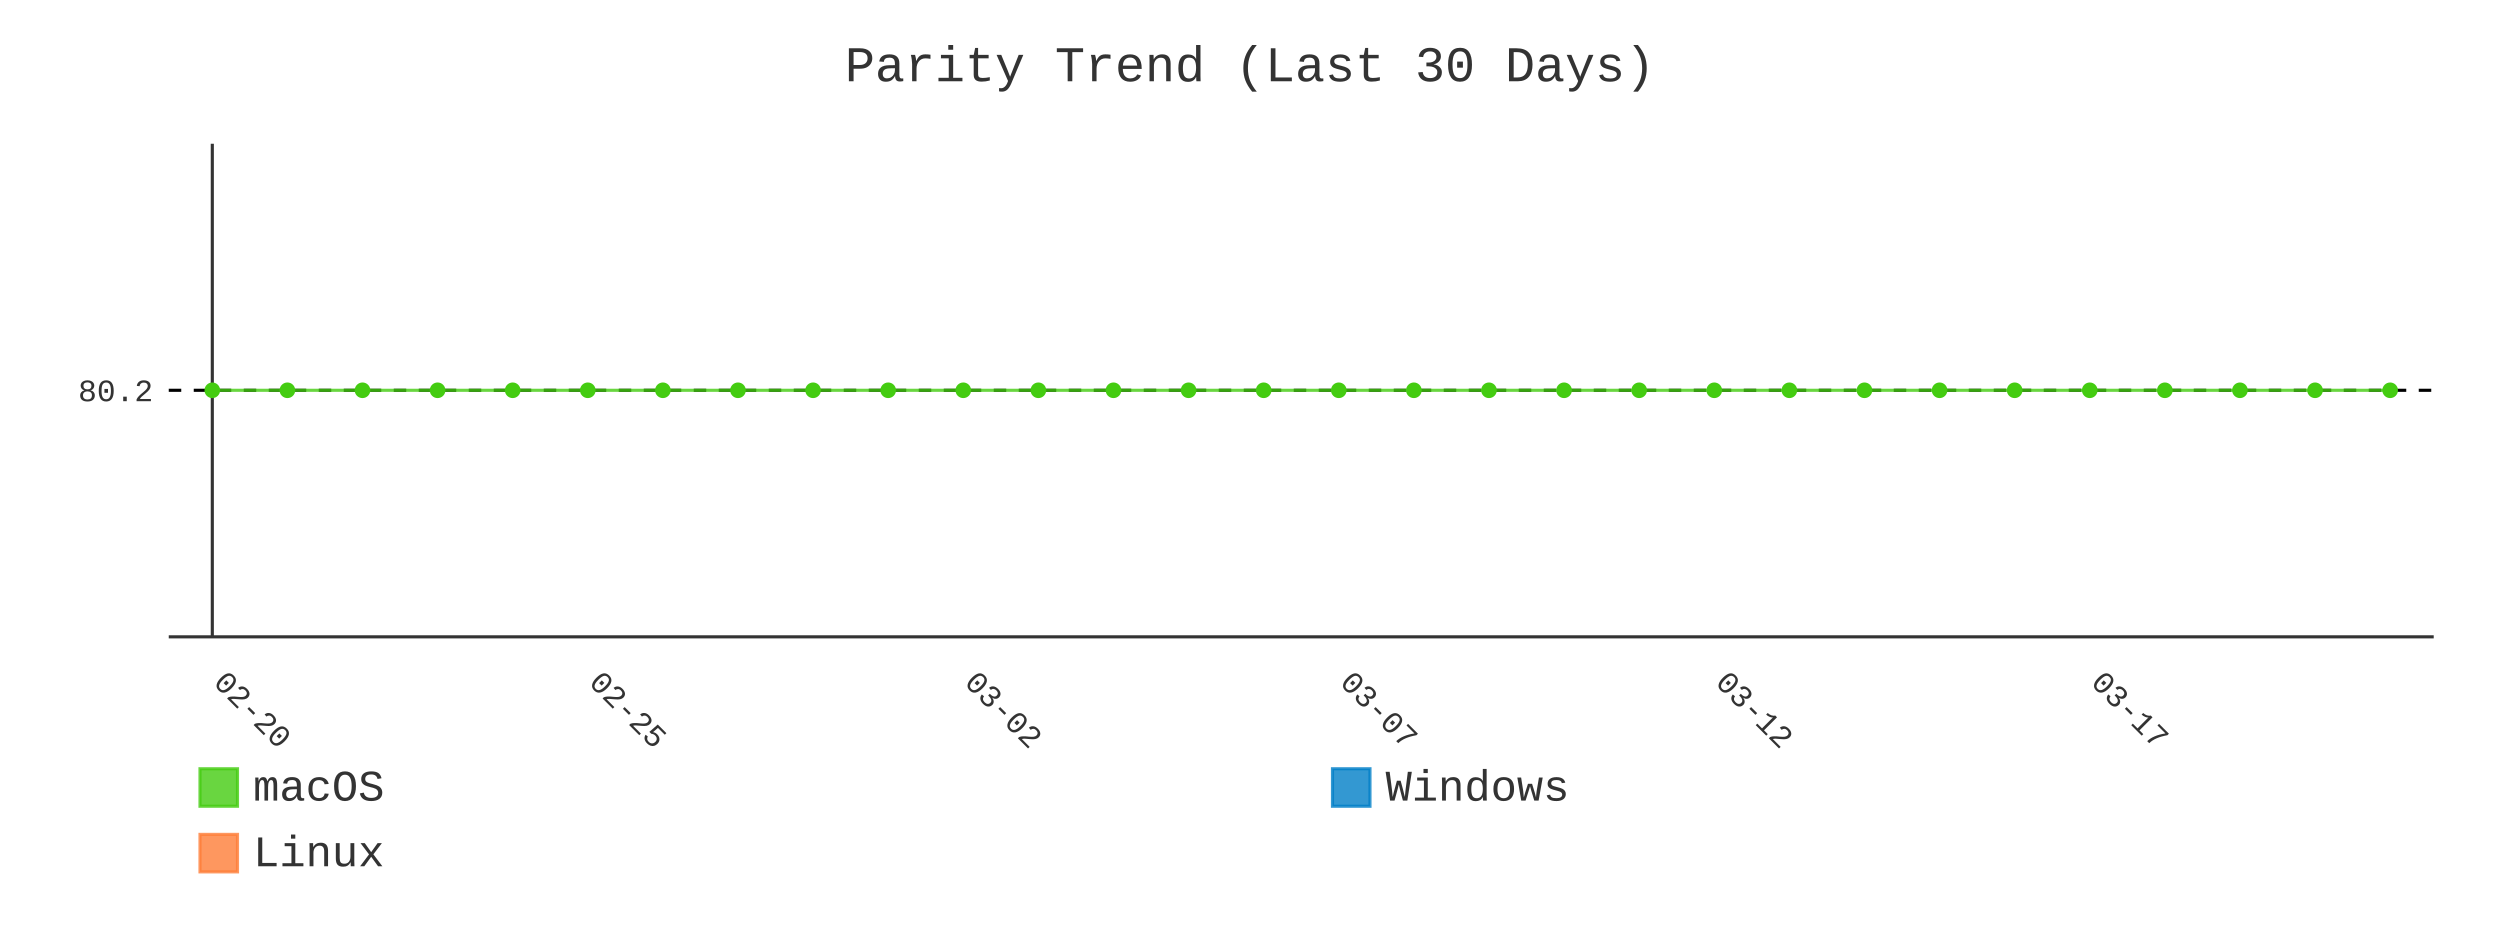
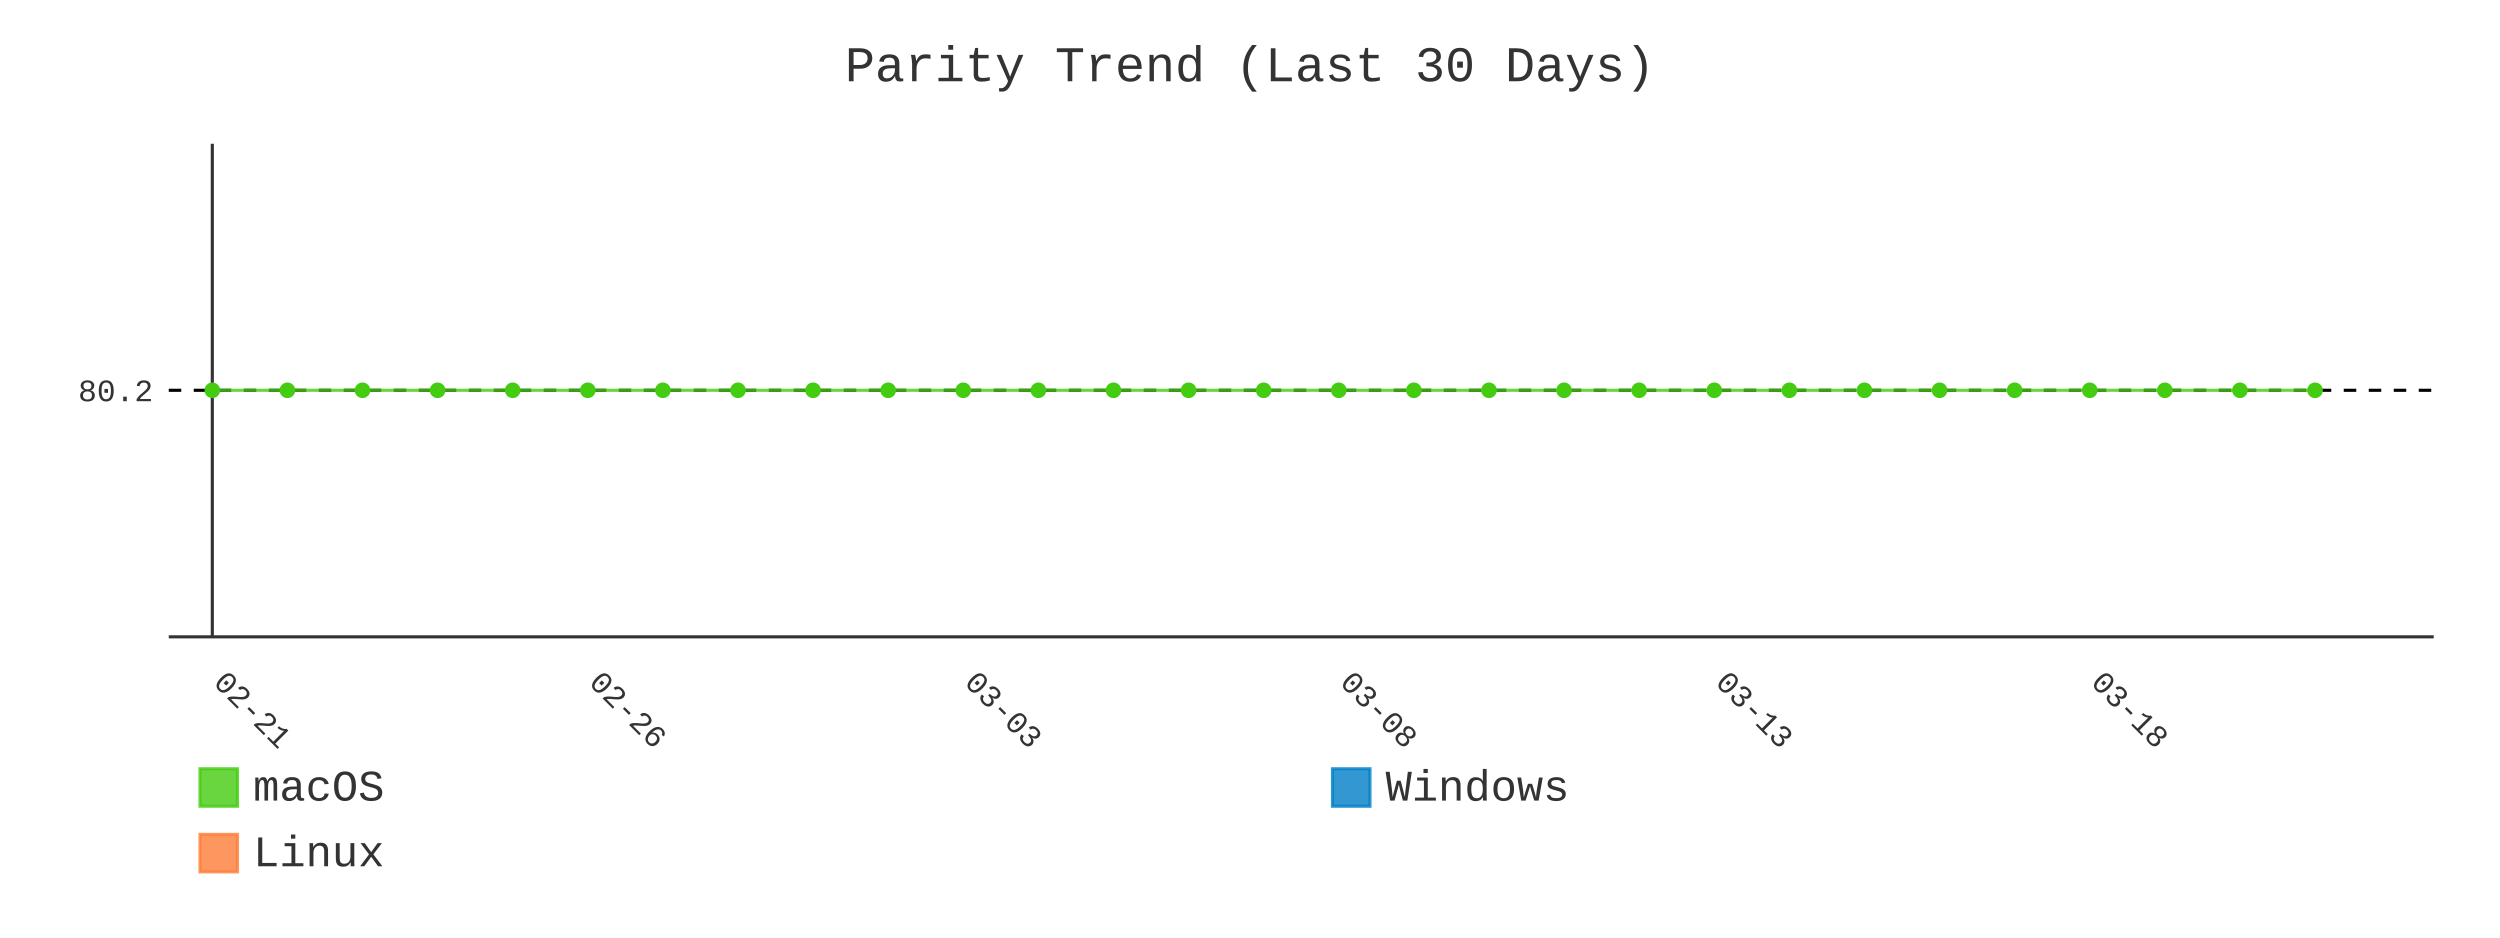
- <svg xmlns="http://www.w3.org/2000/svg" id="chart-94fade7b-85a1-4ac2-9a8b-7d3e7c188873" class="pygal-chart" viewBox="0 0 800 300">
+ <svg xmlns="http://www.w3.org/2000/svg" id="chart-1bf7d854-a145-418f-aa11-a16185af0678" class="pygal-chart" viewBox="0 0 800 300">
  <defs>
-     <style type="text/css">#chart-94fade7b-85a1-4ac2-9a8b-7d3e7c188873{-webkit-user-select:none;-webkit-font-smoothing:antialiased;font-family:Consolas,"Liberation Mono",Menlo,Courier,monospace}#chart-94fade7b-85a1-4ac2-9a8b-7d3e7c188873 .title{font-family:Consolas,"Liberation Mono",Menlo,Courier,monospace;font-size:16px}#chart-94fade7b-85a1-4ac2-9a8b-7d3e7c188873 .legends .legend text{font-family:Consolas,"Liberation Mono",Menlo,Courier,monospace;font-size:14px}#chart-94fade7b-85a1-4ac2-9a8b-7d3e7c188873 .axis text{font-family:Consolas,"Liberation Mono",Menlo,Courier,monospace;font-size:10px}#chart-94fade7b-85a1-4ac2-9a8b-7d3e7c188873 .axis text.major{font-family:Consolas,"Liberation Mono",Menlo,Courier,monospace;font-size:10px}#chart-94fade7b-85a1-4ac2-9a8b-7d3e7c188873 .text-overlay text.value{font-family:Consolas,"Liberation Mono",Menlo,Courier,monospace;font-size:16px}#chart-94fade7b-85a1-4ac2-9a8b-7d3e7c188873 .text-overlay text.label{font-family:Consolas,"Liberation Mono",Menlo,Courier,monospace;font-size:10px}#chart-94fade7b-85a1-4ac2-9a8b-7d3e7c188873 .tooltip{font-family:Consolas,"Liberation Mono",Menlo,Courier,monospace;font-size:14px}#chart-94fade7b-85a1-4ac2-9a8b-7d3e7c188873 text.no_data{font-family:Consolas,"Liberation Mono",Menlo,Courier,monospace;font-size:64px}
- #chart-94fade7b-85a1-4ac2-9a8b-7d3e7c188873{background-color:transparent}#chart-94fade7b-85a1-4ac2-9a8b-7d3e7c188873 path,#chart-94fade7b-85a1-4ac2-9a8b-7d3e7c188873 line,#chart-94fade7b-85a1-4ac2-9a8b-7d3e7c188873 rect,#chart-94fade7b-85a1-4ac2-9a8b-7d3e7c188873 circle{-webkit-transition:400ms;-moz-transition:400ms;transition:400ms}#chart-94fade7b-85a1-4ac2-9a8b-7d3e7c188873 .graph &gt; .background{fill:transparent}#chart-94fade7b-85a1-4ac2-9a8b-7d3e7c188873 .plot &gt; .background{fill:transparent}#chart-94fade7b-85a1-4ac2-9a8b-7d3e7c188873 .graph{fill:#333}#chart-94fade7b-85a1-4ac2-9a8b-7d3e7c188873 text.no_data{fill:#333}#chart-94fade7b-85a1-4ac2-9a8b-7d3e7c188873 .title{fill:#333}#chart-94fade7b-85a1-4ac2-9a8b-7d3e7c188873 .legends .legend text{fill:#333}#chart-94fade7b-85a1-4ac2-9a8b-7d3e7c188873 .legends .legend:hover text{fill:#333}#chart-94fade7b-85a1-4ac2-9a8b-7d3e7c188873 .axis .line{stroke:#333}#chart-94fade7b-85a1-4ac2-9a8b-7d3e7c188873 .axis .guide.line{stroke:#666}#chart-94fade7b-85a1-4ac2-9a8b-7d3e7c188873 .axis .major.line{stroke:#333}#chart-94fade7b-85a1-4ac2-9a8b-7d3e7c188873 .axis text.major{fill:#333}#chart-94fade7b-85a1-4ac2-9a8b-7d3e7c188873 .axis.y .guides:hover .guide.line,#chart-94fade7b-85a1-4ac2-9a8b-7d3e7c188873 .line-graph .axis.x .guides:hover .guide.line,#chart-94fade7b-85a1-4ac2-9a8b-7d3e7c188873 .stackedline-graph .axis.x .guides:hover .guide.line,#chart-94fade7b-85a1-4ac2-9a8b-7d3e7c188873 .xy-graph .axis.x .guides:hover .guide.line{stroke:#333}#chart-94fade7b-85a1-4ac2-9a8b-7d3e7c188873 .axis .guides:hover text{fill:#333}#chart-94fade7b-85a1-4ac2-9a8b-7d3e7c188873 .reactive{fill-opacity:.8;stroke-opacity:.8;stroke-width:1}#chart-94fade7b-85a1-4ac2-9a8b-7d3e7c188873 .ci{stroke:#333}#chart-94fade7b-85a1-4ac2-9a8b-7d3e7c188873 .reactive.active,#chart-94fade7b-85a1-4ac2-9a8b-7d3e7c188873 .active .reactive{fill-opacity:.9;stroke-opacity:.9;stroke-width:4}#chart-94fade7b-85a1-4ac2-9a8b-7d3e7c188873 .ci .reactive.active{stroke-width:1.5}#chart-94fade7b-85a1-4ac2-9a8b-7d3e7c188873 .series text{fill:#333}#chart-94fade7b-85a1-4ac2-9a8b-7d3e7c188873 .tooltip rect{fill:transparent;stroke:#333;-webkit-transition:opacity 400ms;-moz-transition:opacity 400ms;transition:opacity 400ms}#chart-94fade7b-85a1-4ac2-9a8b-7d3e7c188873 .tooltip .label{fill:#333}#chart-94fade7b-85a1-4ac2-9a8b-7d3e7c188873 .tooltip .label{fill:#333}#chart-94fade7b-85a1-4ac2-9a8b-7d3e7c188873 .tooltip .legend{font-size:.8em;fill:#666}#chart-94fade7b-85a1-4ac2-9a8b-7d3e7c188873 .tooltip .x_label{font-size:.6em;fill:#333}#chart-94fade7b-85a1-4ac2-9a8b-7d3e7c188873 .tooltip .xlink{font-size:.5em;text-decoration:underline}#chart-94fade7b-85a1-4ac2-9a8b-7d3e7c188873 .tooltip .value{font-size:1.5em}#chart-94fade7b-85a1-4ac2-9a8b-7d3e7c188873 .bound{font-size:.5em}#chart-94fade7b-85a1-4ac2-9a8b-7d3e7c188873 .max-value{font-size:.75em;fill:#666}#chart-94fade7b-85a1-4ac2-9a8b-7d3e7c188873 .map-element{fill:transparent;stroke:#666 !important}#chart-94fade7b-85a1-4ac2-9a8b-7d3e7c188873 .map-element .reactive{fill-opacity:inherit;stroke-opacity:inherit}#chart-94fade7b-85a1-4ac2-9a8b-7d3e7c188873 .color-0,#chart-94fade7b-85a1-4ac2-9a8b-7d3e7c188873 .color-0 a:visited{stroke:#4c1;fill:#4c1}#chart-94fade7b-85a1-4ac2-9a8b-7d3e7c188873 .color-1,#chart-94fade7b-85a1-4ac2-9a8b-7d3e7c188873 .color-1 a:visited{stroke:#007ec6;fill:#007ec6}#chart-94fade7b-85a1-4ac2-9a8b-7d3e7c188873 .color-2,#chart-94fade7b-85a1-4ac2-9a8b-7d3e7c188873 .color-2 a:visited{stroke:#fe7d37;fill:#fe7d37}#chart-94fade7b-85a1-4ac2-9a8b-7d3e7c188873 .text-overlay .color-0 text{fill:black}#chart-94fade7b-85a1-4ac2-9a8b-7d3e7c188873 .text-overlay .color-1 text{fill:black}#chart-94fade7b-85a1-4ac2-9a8b-7d3e7c188873 .text-overlay .color-2 text{fill:black}#chart-94fade7b-85a1-4ac2-9a8b-7d3e7c188873 .series{stroke-width:2}#chart-94fade7b-85a1-4ac2-9a8b-7d3e7c188873 .series.serie-0{stroke-width:2}#chart-94fade7b-85a1-4ac2-9a8b-7d3e7c188873 .series.serie-1{stroke-width:2}#chart-94fade7b-85a1-4ac2-9a8b-7d3e7c188873 .series.serie-2{stroke-width:2}
- #chart-94fade7b-85a1-4ac2-9a8b-7d3e7c188873 text.no_data{text-anchor:middle}#chart-94fade7b-85a1-4ac2-9a8b-7d3e7c188873 .guide.line{fill:none}#chart-94fade7b-85a1-4ac2-9a8b-7d3e7c188873 .centered{text-anchor:middle}#chart-94fade7b-85a1-4ac2-9a8b-7d3e7c188873 .title{text-anchor:middle}#chart-94fade7b-85a1-4ac2-9a8b-7d3e7c188873 .legends .legend text{fill-opacity:1}#chart-94fade7b-85a1-4ac2-9a8b-7d3e7c188873 .axis.x text{text-anchor:middle}#chart-94fade7b-85a1-4ac2-9a8b-7d3e7c188873 .axis.x:not(.web) text[transform]{text-anchor:start}#chart-94fade7b-85a1-4ac2-9a8b-7d3e7c188873 .axis.x:not(.web) text[transform].backwards{text-anchor:end}#chart-94fade7b-85a1-4ac2-9a8b-7d3e7c188873 .axis.y text{text-anchor:end}#chart-94fade7b-85a1-4ac2-9a8b-7d3e7c188873 .axis.y text[transform].backwards{text-anchor:start}#chart-94fade7b-85a1-4ac2-9a8b-7d3e7c188873 .axis.y2 text{text-anchor:start}#chart-94fade7b-85a1-4ac2-9a8b-7d3e7c188873 .axis.y2 text[transform].backwards{text-anchor:end}#chart-94fade7b-85a1-4ac2-9a8b-7d3e7c188873 .axis .guide.line{stroke-dasharray:4,4;stroke:black}#chart-94fade7b-85a1-4ac2-9a8b-7d3e7c188873 .axis .major.guide.line{stroke-dasharray:6,6;stroke:black}#chart-94fade7b-85a1-4ac2-9a8b-7d3e7c188873 .horizontal .axis.y .guide.line,#chart-94fade7b-85a1-4ac2-9a8b-7d3e7c188873 .horizontal .axis.y2 .guide.line,#chart-94fade7b-85a1-4ac2-9a8b-7d3e7c188873 .vertical .axis.x .guide.line{opacity:0}#chart-94fade7b-85a1-4ac2-9a8b-7d3e7c188873 .horizontal .axis.always_show .guide.line,#chart-94fade7b-85a1-4ac2-9a8b-7d3e7c188873 .vertical .axis.always_show .guide.line{opacity:1 !important}#chart-94fade7b-85a1-4ac2-9a8b-7d3e7c188873 .axis.y .guides:hover .guide.line,#chart-94fade7b-85a1-4ac2-9a8b-7d3e7c188873 .axis.y2 .guides:hover .guide.line,#chart-94fade7b-85a1-4ac2-9a8b-7d3e7c188873 .axis.x .guides:hover .guide.line{opacity:1}#chart-94fade7b-85a1-4ac2-9a8b-7d3e7c188873 .axis .guides:hover text{opacity:1}#chart-94fade7b-85a1-4ac2-9a8b-7d3e7c188873 .nofill{fill:none}#chart-94fade7b-85a1-4ac2-9a8b-7d3e7c188873 .subtle-fill{fill-opacity:.2}#chart-94fade7b-85a1-4ac2-9a8b-7d3e7c188873 .dot{stroke-width:1px;fill-opacity:1;stroke-opacity:1}#chart-94fade7b-85a1-4ac2-9a8b-7d3e7c188873 .dot.active{stroke-width:5px}#chart-94fade7b-85a1-4ac2-9a8b-7d3e7c188873 .dot.negative{fill:transparent}#chart-94fade7b-85a1-4ac2-9a8b-7d3e7c188873 text,#chart-94fade7b-85a1-4ac2-9a8b-7d3e7c188873 tspan{stroke:none !important}#chart-94fade7b-85a1-4ac2-9a8b-7d3e7c188873 .series text.active{opacity:1}#chart-94fade7b-85a1-4ac2-9a8b-7d3e7c188873 .tooltip rect{fill-opacity:.95;stroke-width:.5}#chart-94fade7b-85a1-4ac2-9a8b-7d3e7c188873 .tooltip text{fill-opacity:1}#chart-94fade7b-85a1-4ac2-9a8b-7d3e7c188873 .showable{visibility:hidden}#chart-94fade7b-85a1-4ac2-9a8b-7d3e7c188873 .showable.shown{visibility:visible}#chart-94fade7b-85a1-4ac2-9a8b-7d3e7c188873 .gauge-background{fill:rgba(229,229,229,1);stroke:none}#chart-94fade7b-85a1-4ac2-9a8b-7d3e7c188873 .bg-lines{stroke:transparent;stroke-width:2px}</style>
+     <style type="text/css">#chart-1bf7d854-a145-418f-aa11-a16185af0678{-webkit-user-select:none;-webkit-font-smoothing:antialiased;font-family:Consolas,"Liberation Mono",Menlo,Courier,monospace}#chart-1bf7d854-a145-418f-aa11-a16185af0678 .title{font-family:Consolas,"Liberation Mono",Menlo,Courier,monospace;font-size:16px}#chart-1bf7d854-a145-418f-aa11-a16185af0678 .legends .legend text{font-family:Consolas,"Liberation Mono",Menlo,Courier,monospace;font-size:14px}#chart-1bf7d854-a145-418f-aa11-a16185af0678 .axis text{font-family:Consolas,"Liberation Mono",Menlo,Courier,monospace;font-size:10px}#chart-1bf7d854-a145-418f-aa11-a16185af0678 .axis text.major{font-family:Consolas,"Liberation Mono",Menlo,Courier,monospace;font-size:10px}#chart-1bf7d854-a145-418f-aa11-a16185af0678 .text-overlay text.value{font-family:Consolas,"Liberation Mono",Menlo,Courier,monospace;font-size:16px}#chart-1bf7d854-a145-418f-aa11-a16185af0678 .text-overlay text.label{font-family:Consolas,"Liberation Mono",Menlo,Courier,monospace;font-size:10px}#chart-1bf7d854-a145-418f-aa11-a16185af0678 .tooltip{font-family:Consolas,"Liberation Mono",Menlo,Courier,monospace;font-size:14px}#chart-1bf7d854-a145-418f-aa11-a16185af0678 text.no_data{font-family:Consolas,"Liberation Mono",Menlo,Courier,monospace;font-size:64px}
+ #chart-1bf7d854-a145-418f-aa11-a16185af0678{background-color:transparent}#chart-1bf7d854-a145-418f-aa11-a16185af0678 path,#chart-1bf7d854-a145-418f-aa11-a16185af0678 line,#chart-1bf7d854-a145-418f-aa11-a16185af0678 rect,#chart-1bf7d854-a145-418f-aa11-a16185af0678 circle{-webkit-transition:400ms;-moz-transition:400ms;transition:400ms}#chart-1bf7d854-a145-418f-aa11-a16185af0678 .graph &gt; .background{fill:transparent}#chart-1bf7d854-a145-418f-aa11-a16185af0678 .plot &gt; .background{fill:transparent}#chart-1bf7d854-a145-418f-aa11-a16185af0678 .graph{fill:#333}#chart-1bf7d854-a145-418f-aa11-a16185af0678 text.no_data{fill:#333}#chart-1bf7d854-a145-418f-aa11-a16185af0678 .title{fill:#333}#chart-1bf7d854-a145-418f-aa11-a16185af0678 .legends .legend text{fill:#333}#chart-1bf7d854-a145-418f-aa11-a16185af0678 .legends .legend:hover text{fill:#333}#chart-1bf7d854-a145-418f-aa11-a16185af0678 .axis .line{stroke:#333}#chart-1bf7d854-a145-418f-aa11-a16185af0678 .axis .guide.line{stroke:#666}#chart-1bf7d854-a145-418f-aa11-a16185af0678 .axis .major.line{stroke:#333}#chart-1bf7d854-a145-418f-aa11-a16185af0678 .axis text.major{fill:#333}#chart-1bf7d854-a145-418f-aa11-a16185af0678 .axis.y .guides:hover .guide.line,#chart-1bf7d854-a145-418f-aa11-a16185af0678 .line-graph .axis.x .guides:hover .guide.line,#chart-1bf7d854-a145-418f-aa11-a16185af0678 .stackedline-graph .axis.x .guides:hover .guide.line,#chart-1bf7d854-a145-418f-aa11-a16185af0678 .xy-graph .axis.x .guides:hover .guide.line{stroke:#333}#chart-1bf7d854-a145-418f-aa11-a16185af0678 .axis .guides:hover text{fill:#333}#chart-1bf7d854-a145-418f-aa11-a16185af0678 .reactive{fill-opacity:.8;stroke-opacity:.8;stroke-width:1}#chart-1bf7d854-a145-418f-aa11-a16185af0678 .ci{stroke:#333}#chart-1bf7d854-a145-418f-aa11-a16185af0678 .reactive.active,#chart-1bf7d854-a145-418f-aa11-a16185af0678 .active .reactive{fill-opacity:.9;stroke-opacity:.9;stroke-width:4}#chart-1bf7d854-a145-418f-aa11-a16185af0678 .ci .reactive.active{stroke-width:1.5}#chart-1bf7d854-a145-418f-aa11-a16185af0678 .series text{fill:#333}#chart-1bf7d854-a145-418f-aa11-a16185af0678 .tooltip rect{fill:transparent;stroke:#333;-webkit-transition:opacity 400ms;-moz-transition:opacity 400ms;transition:opacity 400ms}#chart-1bf7d854-a145-418f-aa11-a16185af0678 .tooltip .label{fill:#333}#chart-1bf7d854-a145-418f-aa11-a16185af0678 .tooltip .label{fill:#333}#chart-1bf7d854-a145-418f-aa11-a16185af0678 .tooltip .legend{font-size:.8em;fill:#666}#chart-1bf7d854-a145-418f-aa11-a16185af0678 .tooltip .x_label{font-size:.6em;fill:#333}#chart-1bf7d854-a145-418f-aa11-a16185af0678 .tooltip .xlink{font-size:.5em;text-decoration:underline}#chart-1bf7d854-a145-418f-aa11-a16185af0678 .tooltip .value{font-size:1.5em}#chart-1bf7d854-a145-418f-aa11-a16185af0678 .bound{font-size:.5em}#chart-1bf7d854-a145-418f-aa11-a16185af0678 .max-value{font-size:.75em;fill:#666}#chart-1bf7d854-a145-418f-aa11-a16185af0678 .map-element{fill:transparent;stroke:#666 !important}#chart-1bf7d854-a145-418f-aa11-a16185af0678 .map-element .reactive{fill-opacity:inherit;stroke-opacity:inherit}#chart-1bf7d854-a145-418f-aa11-a16185af0678 .color-0,#chart-1bf7d854-a145-418f-aa11-a16185af0678 .color-0 a:visited{stroke:#4c1;fill:#4c1}#chart-1bf7d854-a145-418f-aa11-a16185af0678 .color-1,#chart-1bf7d854-a145-418f-aa11-a16185af0678 .color-1 a:visited{stroke:#007ec6;fill:#007ec6}#chart-1bf7d854-a145-418f-aa11-a16185af0678 .color-2,#chart-1bf7d854-a145-418f-aa11-a16185af0678 .color-2 a:visited{stroke:#fe7d37;fill:#fe7d37}#chart-1bf7d854-a145-418f-aa11-a16185af0678 .text-overlay .color-0 text{fill:black}#chart-1bf7d854-a145-418f-aa11-a16185af0678 .text-overlay .color-1 text{fill:black}#chart-1bf7d854-a145-418f-aa11-a16185af0678 .text-overlay .color-2 text{fill:black}#chart-1bf7d854-a145-418f-aa11-a16185af0678 .series{stroke-width:2}#chart-1bf7d854-a145-418f-aa11-a16185af0678 .series.serie-0{stroke-width:2}#chart-1bf7d854-a145-418f-aa11-a16185af0678 .series.serie-1{stroke-width:2}#chart-1bf7d854-a145-418f-aa11-a16185af0678 .series.serie-2{stroke-width:2}
+ #chart-1bf7d854-a145-418f-aa11-a16185af0678 text.no_data{text-anchor:middle}#chart-1bf7d854-a145-418f-aa11-a16185af0678 .guide.line{fill:none}#chart-1bf7d854-a145-418f-aa11-a16185af0678 .centered{text-anchor:middle}#chart-1bf7d854-a145-418f-aa11-a16185af0678 .title{text-anchor:middle}#chart-1bf7d854-a145-418f-aa11-a16185af0678 .legends .legend text{fill-opacity:1}#chart-1bf7d854-a145-418f-aa11-a16185af0678 .axis.x text{text-anchor:middle}#chart-1bf7d854-a145-418f-aa11-a16185af0678 .axis.x:not(.web) text[transform]{text-anchor:start}#chart-1bf7d854-a145-418f-aa11-a16185af0678 .axis.x:not(.web) text[transform].backwards{text-anchor:end}#chart-1bf7d854-a145-418f-aa11-a16185af0678 .axis.y text{text-anchor:end}#chart-1bf7d854-a145-418f-aa11-a16185af0678 .axis.y text[transform].backwards{text-anchor:start}#chart-1bf7d854-a145-418f-aa11-a16185af0678 .axis.y2 text{text-anchor:start}#chart-1bf7d854-a145-418f-aa11-a16185af0678 .axis.y2 text[transform].backwards{text-anchor:end}#chart-1bf7d854-a145-418f-aa11-a16185af0678 .axis .guide.line{stroke-dasharray:4,4;stroke:black}#chart-1bf7d854-a145-418f-aa11-a16185af0678 .axis .major.guide.line{stroke-dasharray:6,6;stroke:black}#chart-1bf7d854-a145-418f-aa11-a16185af0678 .horizontal .axis.y .guide.line,#chart-1bf7d854-a145-418f-aa11-a16185af0678 .horizontal .axis.y2 .guide.line,#chart-1bf7d854-a145-418f-aa11-a16185af0678 .vertical .axis.x .guide.line{opacity:0}#chart-1bf7d854-a145-418f-aa11-a16185af0678 .horizontal .axis.always_show .guide.line,#chart-1bf7d854-a145-418f-aa11-a16185af0678 .vertical .axis.always_show .guide.line{opacity:1 !important}#chart-1bf7d854-a145-418f-aa11-a16185af0678 .axis.y .guides:hover .guide.line,#chart-1bf7d854-a145-418f-aa11-a16185af0678 .axis.y2 .guides:hover .guide.line,#chart-1bf7d854-a145-418f-aa11-a16185af0678 .axis.x .guides:hover .guide.line{opacity:1}#chart-1bf7d854-a145-418f-aa11-a16185af0678 .axis .guides:hover text{opacity:1}#chart-1bf7d854-a145-418f-aa11-a16185af0678 .nofill{fill:none}#chart-1bf7d854-a145-418f-aa11-a16185af0678 .subtle-fill{fill-opacity:.2}#chart-1bf7d854-a145-418f-aa11-a16185af0678 .dot{stroke-width:1px;fill-opacity:1;stroke-opacity:1}#chart-1bf7d854-a145-418f-aa11-a16185af0678 .dot.active{stroke-width:5px}#chart-1bf7d854-a145-418f-aa11-a16185af0678 .dot.negative{fill:transparent}#chart-1bf7d854-a145-418f-aa11-a16185af0678 text,#chart-1bf7d854-a145-418f-aa11-a16185af0678 tspan{stroke:none !important}#chart-1bf7d854-a145-418f-aa11-a16185af0678 .series text.active{opacity:1}#chart-1bf7d854-a145-418f-aa11-a16185af0678 .tooltip rect{fill-opacity:.95;stroke-width:.5}#chart-1bf7d854-a145-418f-aa11-a16185af0678 .tooltip text{fill-opacity:1}#chart-1bf7d854-a145-418f-aa11-a16185af0678 .showable{visibility:hidden}#chart-1bf7d854-a145-418f-aa11-a16185af0678 .showable.shown{visibility:visible}#chart-1bf7d854-a145-418f-aa11-a16185af0678 .gauge-background{fill:rgba(229,229,229,1);stroke:none}#chart-1bf7d854-a145-418f-aa11-a16185af0678 .bg-lines{stroke:transparent;stroke-width:2px}</style>
  </defs>
  <g class="graph line-graph vertical">
    <rect x="0" y="0" width="800" height="300" class="background" />
    <g transform="translate(54, 46)" class="plot">
      <rect x="0" y="0" width="724.787" height="157.787" class="background" />
      <g class="axis y always_show">
        <path d="M0 157.787 h724.787" class="line" />
        <g class="guides">
          <path d="M0 78.893 h724.787" class="guide line" />
          <text x="-5" y="82.393" class="">80.2</text>
        </g>
      </g>
      <g class="axis x">
        <g class="guides">
          <path d="M13.938 0 v157.787" class="major line" />
-           <text x="13.938" y="172.787" class="major" transform="rotate(45 13.93821 172.7868)">02-20</text>
+           <text x="13.938" y="172.787" class="major" transform="rotate(45 13.93821 172.7868)">02-21</text>
        </g>
        <g class="guides">
          <path d="M134.095 0 v157.787" class="major guide line" />
-           <text x="134.095" y="172.787" class="major" transform="rotate(45 134.0952 172.7868)">02-25</text>
+           <text x="134.095" y="172.787" class="major" transform="rotate(45 134.0952 172.7868)">02-26</text>
        </g>
        <g class="guides">
          <path d="M254.252 0 v157.787" class="major guide line" />
-           <text x="254.252" y="172.787" class="major" transform="rotate(45 254.2521 172.7868)">03-02</text>
+           <text x="254.252" y="172.787" class="major" transform="rotate(45 254.2521 172.7868)">03-03</text>
        </g>
        <g class="guides">
          <path d="M374.409 0 v157.787" class="major guide line" />
-           <text x="374.409" y="172.787" class="major" transform="rotate(45 374.4091 172.7868)">03-07</text>
+           <text x="374.409" y="172.787" class="major" transform="rotate(45 374.4091 172.7868)">03-08</text>
        </g>
        <g class="guides">
          <path d="M494.566 0 v157.787" class="major guide line" />
-           <text x="494.566" y="172.787" class="major" transform="rotate(45 494.5661 172.7868)">03-12</text>
+           <text x="494.566" y="172.787" class="major" transform="rotate(45 494.5661 172.7868)">03-13</text>
        </g>
        <g class="guides">
          <path d="M614.723 0 v157.787" class="major guide line" />
-           <text x="614.723" y="172.787" class="major" transform="rotate(45 614.723 172.7868)">03-17</text>
+           <text x="614.723" y="172.787" class="major" transform="rotate(45 614.723 172.7868)">03-18</text>
        </g>
      </g>
      <g class="series serie-0 color-0">
-         <path d="M13.938 78.893 L37.97 78.893 62.001 78.893 86.032 78.893 110.064 78.893 134.095 78.893 158.127 78.893 182.158 78.893 206.189 78.893 230.221 78.893 254.252 78.893 278.284 78.893 302.315 78.893 326.346 78.893 350.378 78.893 374.409 78.893 398.44 78.893 422.472 78.893 446.503 78.893 470.535 78.893 494.566 78.893 518.597 78.893 542.629 78.893 566.66 78.893 590.692 78.893 614.723 78.893 638.754 78.893 662.786 78.893 686.817 78.893 710.849 78.893" class="line reactive nofill" />
+         <path d="M13.938 78.893 L37.97 78.893 62.001 78.893 86.032 78.893 110.064 78.893 134.095 78.893 158.127 78.893 182.158 78.893 206.189 78.893 230.221 78.893 254.252 78.893 278.284 78.893 302.315 78.893 326.346 78.893 350.378 78.893 374.409 78.893 398.44 78.893 422.472 78.893 446.503 78.893 470.535 78.893 494.566 78.893 518.597 78.893 542.629 78.893 566.66 78.893 590.692 78.893 614.723 78.893 638.754 78.893 662.786 78.893 686.817 78.893" class="line reactive nofill" />
      </g>
      <g class="series serie-1 color-1" />
      <g class="series serie-2 color-2" />
    </g>
    <g class="titles">
      <text x="400.0" y="26" class="title plot_title">Parity Trend (Last 30 Days)</text>
    </g>
    <g transform="translate(54, 46)" class="plot overlay">
      <g class="series serie-0 color-0">
        <g class="dots">
          <circle cx="13.938" cy="78.893" r="2" class="dot reactive tooltip-trigger" />
        </g>
        <g class="dots">
          <circle cx="37.97" cy="78.893" r="2" class="dot reactive tooltip-trigger" />
        </g>
        <g class="dots">
          <circle cx="62.001" cy="78.893" r="2" class="dot reactive tooltip-trigger" />
        </g>
        <g class="dots">
          <circle cx="86.032" cy="78.893" r="2" class="dot reactive tooltip-trigger" />
        </g>
        <g class="dots">
          <circle cx="110.064" cy="78.893" r="2" class="dot reactive tooltip-trigger" />
        </g>
        <g class="dots">
          <circle cx="134.095" cy="78.893" r="2" class="dot reactive tooltip-trigger" />
        </g>
        <g class="dots">
          <circle cx="158.127" cy="78.893" r="2" class="dot reactive tooltip-trigger" />
        </g>
        <g class="dots">
          <circle cx="182.158" cy="78.893" r="2" class="dot reactive tooltip-trigger" />
        </g>
        <g class="dots">
          <circle cx="206.189" cy="78.893" r="2" class="dot reactive tooltip-trigger" />
        </g>
        <g class="dots">
          <circle cx="230.221" cy="78.893" r="2" class="dot reactive tooltip-trigger" />
        </g>
        <g class="dots">
          <circle cx="254.252" cy="78.893" r="2" class="dot reactive tooltip-trigger" />
        </g>
        <g class="dots">
          <circle cx="278.284" cy="78.893" r="2" class="dot reactive tooltip-trigger" />
        </g>
        <g class="dots">
          <circle cx="302.315" cy="78.893" r="2" class="dot reactive tooltip-trigger" />
        </g>
        <g class="dots">
          <circle cx="326.346" cy="78.893" r="2" class="dot reactive tooltip-trigger" />
        </g>
        <g class="dots">
          <circle cx="350.378" cy="78.893" r="2" class="dot reactive tooltip-trigger" />
        </g>
        <g class="dots">
          <circle cx="374.409" cy="78.893" r="2" class="dot reactive tooltip-trigger" />
        </g>
        <g class="dots">
          <circle cx="398.44" cy="78.893" r="2" class="dot reactive tooltip-trigger" />
        </g>
        <g class="dots">
          <circle cx="422.472" cy="78.893" r="2" class="dot reactive tooltip-trigger" />
        </g>
        <g class="dots">
          <circle cx="446.503" cy="78.893" r="2" class="dot reactive tooltip-trigger" />
        </g>
        <g class="dots">
          <circle cx="470.535" cy="78.893" r="2" class="dot reactive tooltip-trigger" />
        </g>
        <g class="dots">
          <circle cx="494.566" cy="78.893" r="2" class="dot reactive tooltip-trigger" />
        </g>
        <g class="dots">
          <circle cx="518.597" cy="78.893" r="2" class="dot reactive tooltip-trigger" />
        </g>
        <g class="dots">
          <circle cx="542.629" cy="78.893" r="2" class="dot reactive tooltip-trigger" />
        </g>
        <g class="dots">
          <circle cx="566.66" cy="78.893" r="2" class="dot reactive tooltip-trigger" />
        </g>
        <g class="dots">
          <circle cx="590.692" cy="78.893" r="2" class="dot reactive tooltip-trigger" />
        </g>
        <g class="dots">
          <circle cx="614.723" cy="78.893" r="2" class="dot reactive tooltip-trigger" />
        </g>
        <g class="dots">
          <circle cx="638.754" cy="78.893" r="2" class="dot reactive tooltip-trigger" />
        </g>
        <g class="dots">
          <circle cx="662.786" cy="78.893" r="2" class="dot reactive tooltip-trigger" />
        </g>
        <g class="dots">
          <circle cx="686.817" cy="78.893" r="2" class="dot reactive tooltip-trigger" />
        </g>
-         <g class="dots">
-           <circle cx="710.849" cy="78.893" r="2" class="dot reactive tooltip-trigger" />
-         </g>
      </g>
      <g class="series serie-1 color-1" />
      <g class="series serie-2 color-2" />
    </g>
    <g transform="translate(54, 46)" class="plot text-overlay">
      <g class="series serie-0 color-0" />
      <g class="series serie-1 color-1" />
      <g class="series serie-2 color-2" />
    </g>
    <g transform="translate(54, 46)" class="plot tooltip-overlay">
      <g transform="translate(0 0)" style="opacity: 0" class="tooltip">
        <rect rx="0" ry="0" width="0" height="0" class="tooltip-box" />
        <g class="text" />
      </g>
    </g>
    <g transform="translate(64, 245)" class="legends">
      <g id="activate-serie-0" class="legend reactive activate-serie">
        <rect x="0.0" y="1.0" width="12" height="12" class="color-0 reactive" />
        <text x="17.0" y="11.2">macOS</text>
      </g>
      <g id="activate-serie-1" class="legend reactive activate-serie">
        <rect x="362.393" y="1.0" width="12" height="12" class="color-1 reactive" />
        <text x="379.393" y="11.2">Windows</text>
      </g>
      <g id="activate-serie-2" class="legend reactive activate-serie">
        <rect x="0.0" y="22.0" width="12" height="12" class="color-2 reactive" />
        <text x="17.0" y="32.2">Linux</text>
      </g>
    </g>
  </g>
</svg>
